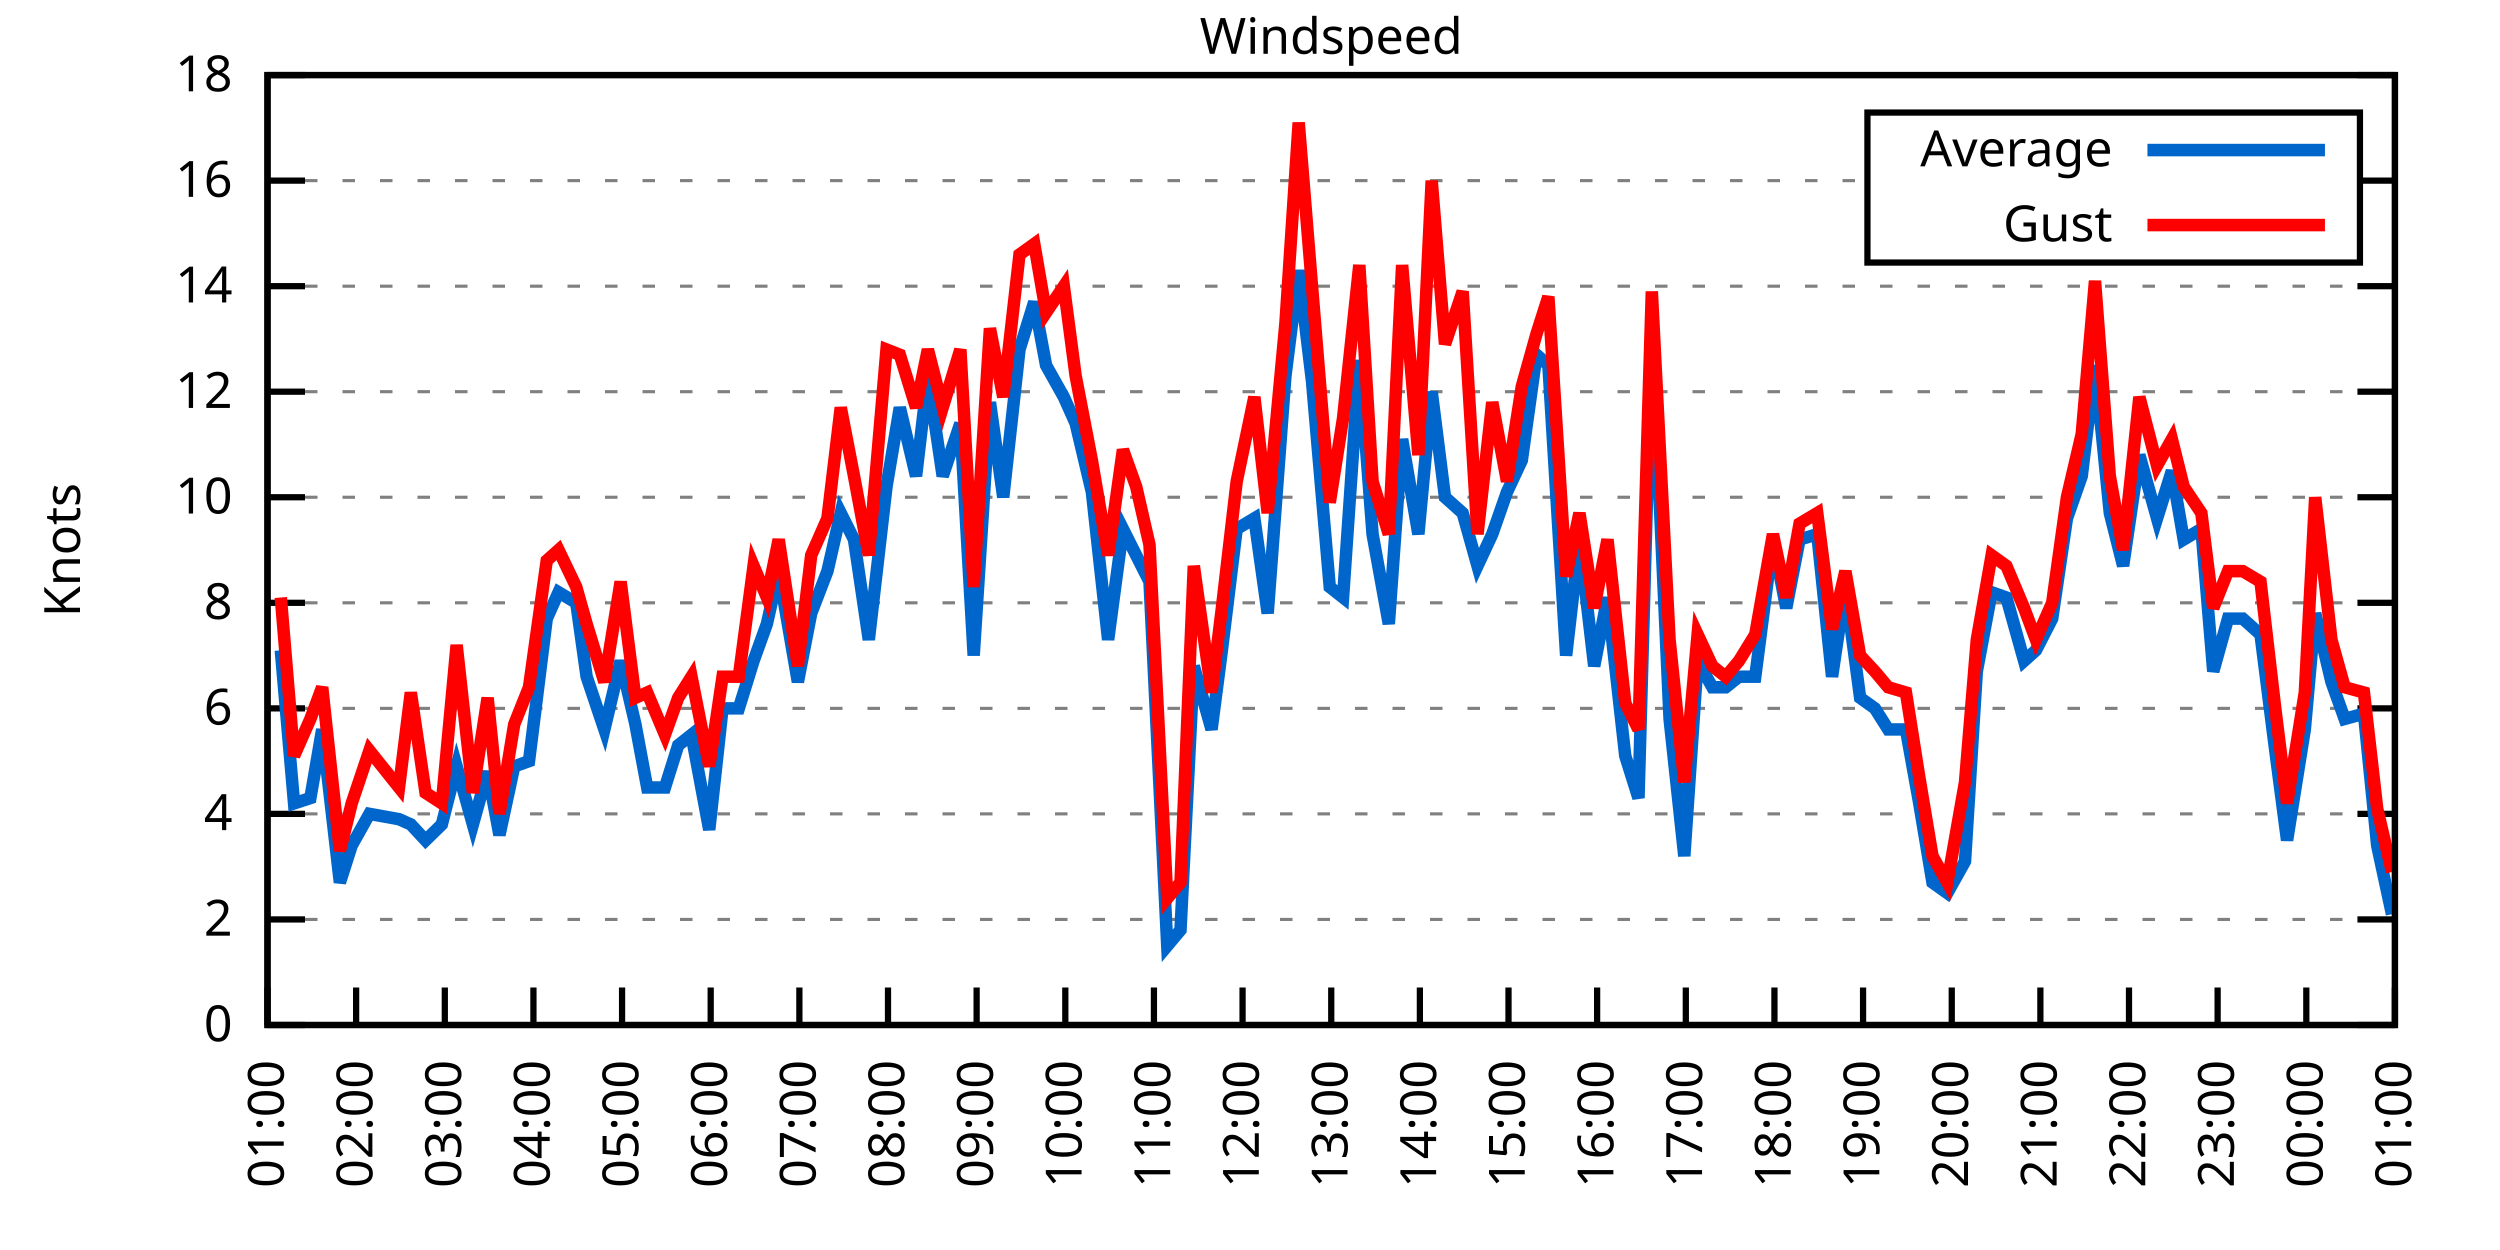
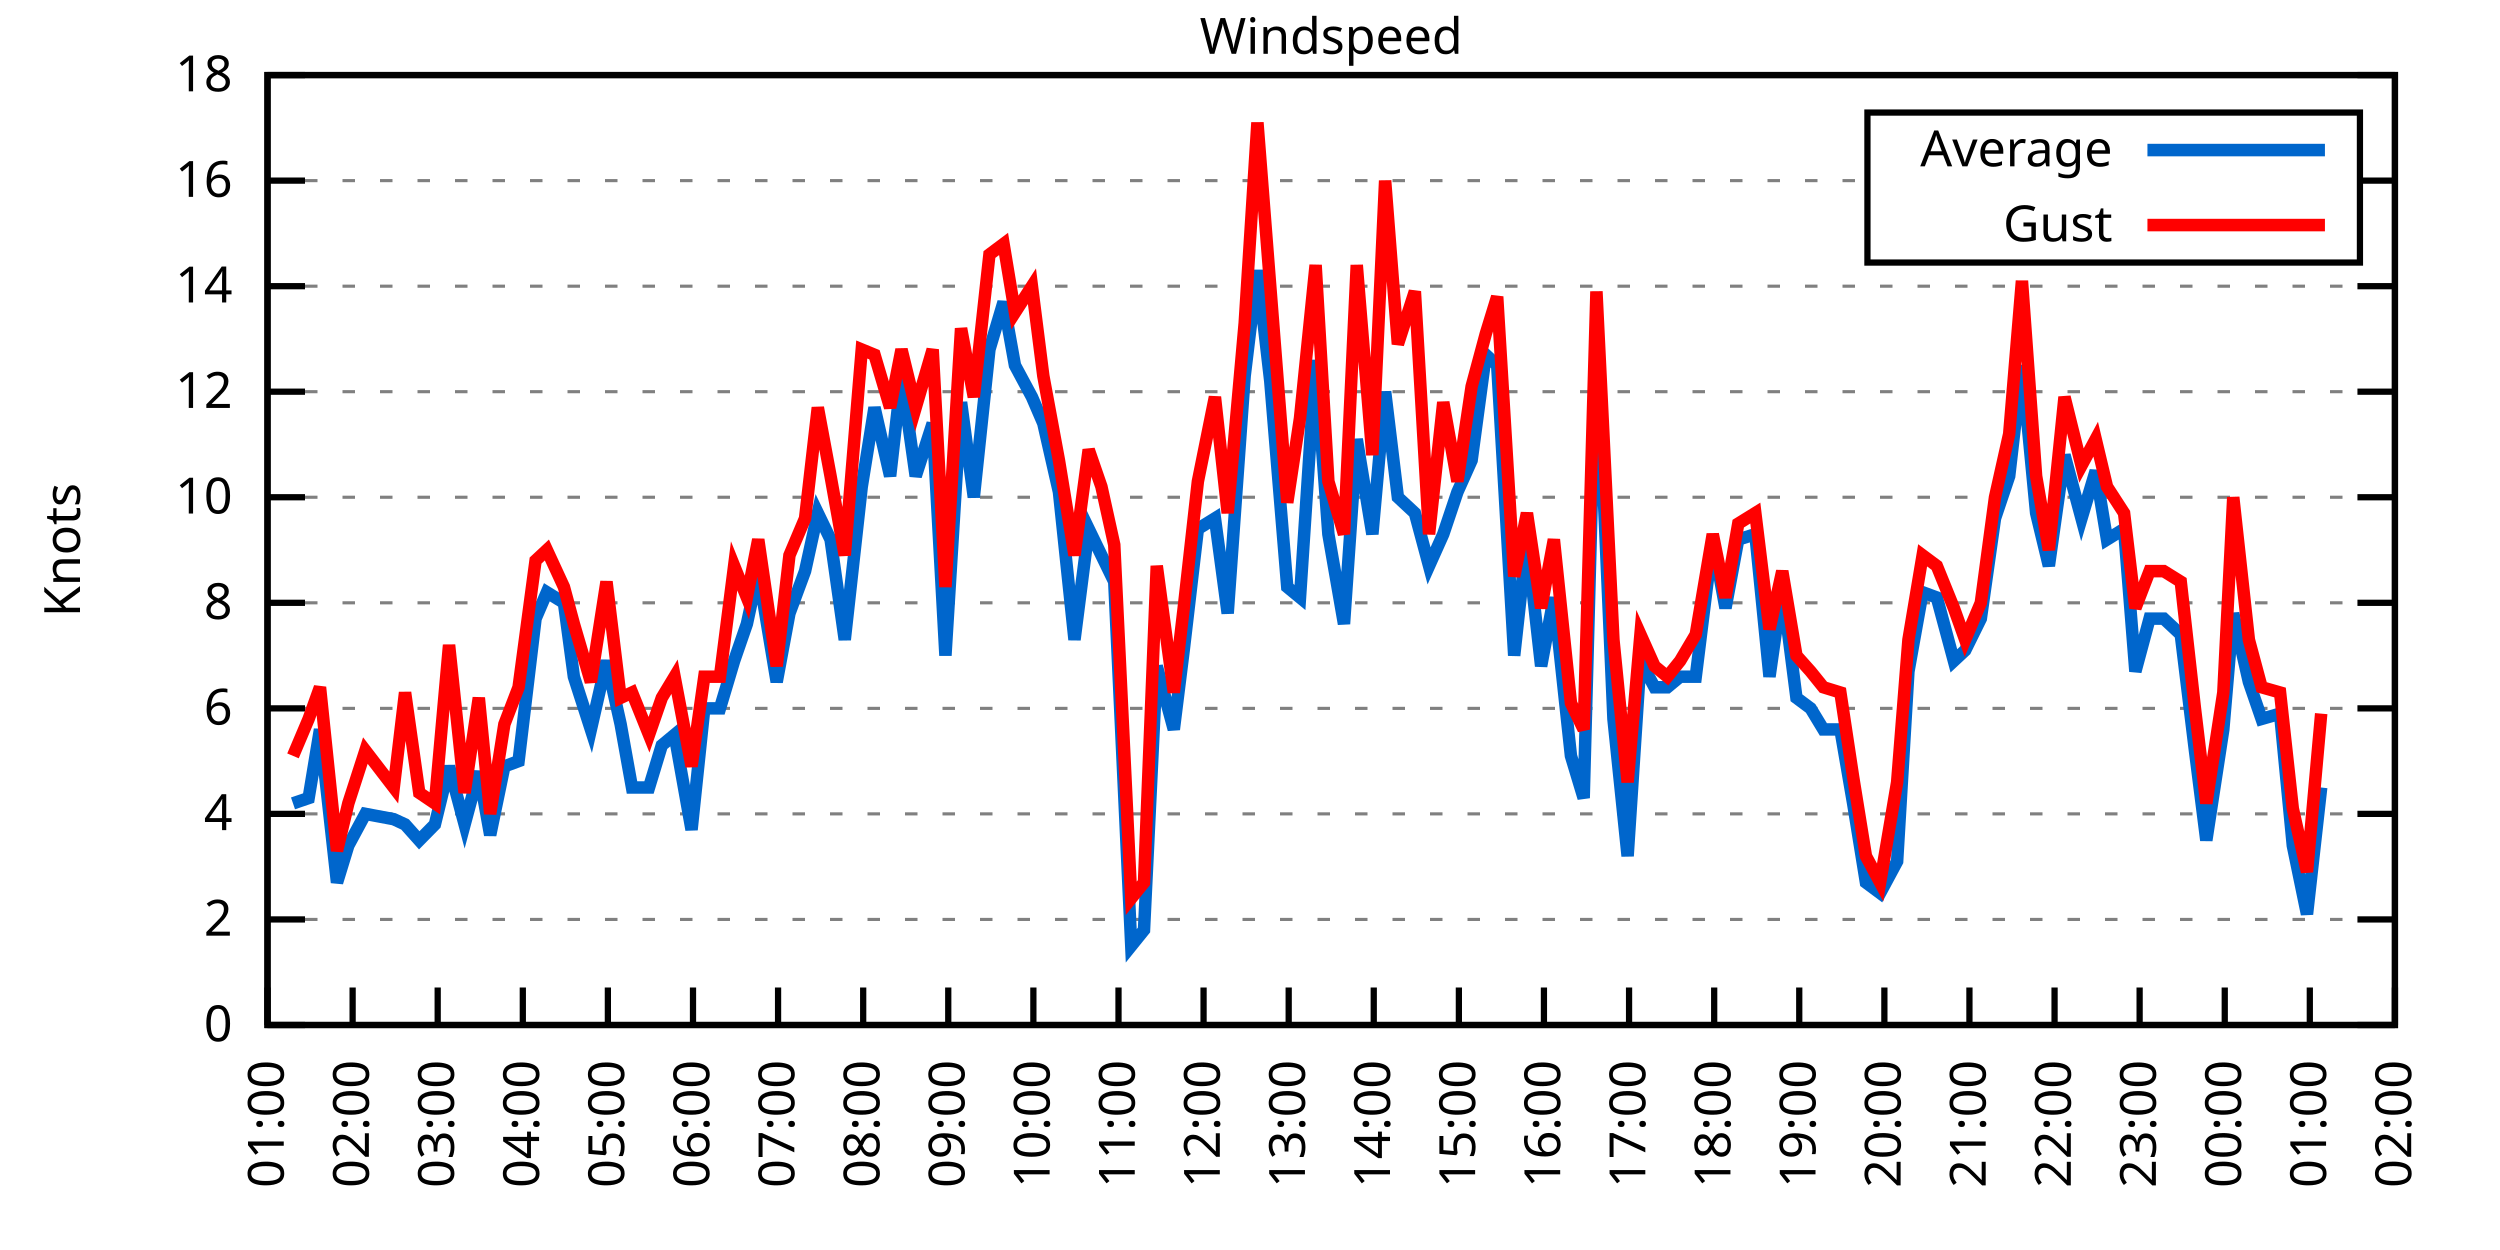
<svg xmlns="http://www.w3.org/2000/svg" xmlns:xlink="http://www.w3.org/1999/xlink" width="400" height="200" viewBox="0 0 400 200">
  <g id="gnuplot_canvas">
    <rect x="0" y="0" width="400" height="200" fill="none" />
    <defs>
      <circle id="gpDot" r="0.5" stroke-width="0.5" stroke="currentColor" />
      <path id="gpPt0" stroke-width="0.333" stroke="currentColor" d="M-1,0 h2 M0,-1 v2" />
      <path id="gpPt1" stroke-width="0.333" stroke="currentColor" d="M-1,-1 L1,1 M1,-1 L-1,1" />
      <path id="gpPt2" stroke-width="0.333" stroke="currentColor" d="M-1,0 L1,0 M0,-1 L0,1 M-1,-1 L1,1 M-1,1 L1,-1" />
      <rect id="gpPt3" stroke-width="0.333" stroke="currentColor" x="-1" y="-1" width="2" height="2" />
      <rect id="gpPt4" stroke-width="0.333" stroke="currentColor" fill="currentColor" x="-1" y="-1" width="2" height="2" />
      <circle id="gpPt5" stroke-width="0.333" stroke="currentColor" cx="0" cy="0" r="1" />
      <use xlink:href="#gpPt5" id="gpPt6" fill="currentColor" stroke="none" />
      <path id="gpPt7" stroke-width="0.333" stroke="currentColor" d="M0,-1.33 L-1.33,0.67 L1.33,0.67 z" />
      <use xlink:href="#gpPt7" id="gpPt8" fill="currentColor" stroke="none" />
      <use xlink:href="#gpPt7" id="gpPt9" stroke="currentColor" transform="rotate(180)" />
      <use xlink:href="#gpPt9" id="gpPt10" fill="currentColor" stroke="none" />
      <use xlink:href="#gpPt3" id="gpPt11" stroke="currentColor" transform="rotate(45)" />
      <use xlink:href="#gpPt11" id="gpPt12" fill="currentColor" stroke="none" />
      <path id="gpPt13" stroke-width="0.333" stroke="currentColor" d="M0,1.330 L1.265,0.411 L0.782,-1.067 L-0.782,-1.076 L-1.265,0.411 z" />
      <use xlink:href="#gpPt13" id="gpPt14" fill="currentColor" stroke="none" />
      <filter id="textbox" filterUnits="objectBoundingBox" x="0" y="0" height="1" width="1">
        <feFlood flood-color="white" flood-opacity="1" result="bgnd" />
        <feComposite in="SourceGraphic" in2="bgnd" operator="atop" />
      </filter>
      <filter id="greybox" filterUnits="objectBoundingBox" x="0" y="0" height="1" width="1">
        <feFlood flood-color="lightgrey" flood-opacity="1" result="grey" />
        <feComposite in="SourceGraphic" in2="grey" operator="atop" />
      </filter>
    </defs>
    <g fill="none" color="white" stroke="currentColor" stroke-width="1.00" stroke-linecap="butt" stroke-linejoin="miter">
</g>
    <g fill="none" color="black" stroke="currentColor" stroke-width="1.00" stroke-linecap="butt" stroke-linejoin="miter">
      <g stroke="none" shape-rendering="crispEdges">
        <polygon fill="rgb(255, 255, 255)" points="42.80,164.00 383.18,164.00 383.18,12.02 42.80,12.02 " />
      </g>
    </g>
    <g fill="none" color="black" stroke="currentColor" stroke-width="1.00" stroke-linecap="butt" stroke-linejoin="miter">
</g>
    <g fill="none" color="black" stroke="black" stroke-width="0.50" stroke-linecap="butt" stroke-linejoin="miter">
</g>
    <g fill="none" color="gray" stroke="currentColor" stroke-width="0.50" stroke-linecap="butt" stroke-linejoin="miter">
      <path stroke="gray" stroke-dasharray="2,4" class="gridline" d="M42.80,164.00 L383.19,164.00  " />
    </g>
    <g fill="none" color="gray" stroke="gray" stroke-width="1.00" stroke-linecap="butt" stroke-linejoin="miter">
</g>
    <g fill="none" color="black" stroke="currentColor" stroke-width="1.00" stroke-linecap="butt" stroke-linejoin="miter">
      <path stroke="black" d="M42.80,164.00 L48.80,164.00 M383.19,164.00 L377.19,164.00  " />
      <g transform="translate(37.20,166.60)" stroke="none" fill="black" font-family="Sans" font-size="8.00" text-anchor="end">
        <text>
          <tspan font-family="Sans"> 0</tspan>
        </text>
      </g>
    </g>
    <g fill="none" color="black" stroke="currentColor" stroke-width="1.00" stroke-linecap="butt" stroke-linejoin="miter">
</g>
    <g fill="none" color="black" stroke="black" stroke-width="0.50" stroke-linecap="butt" stroke-linejoin="miter">
</g>
    <g fill="none" color="gray" stroke="currentColor" stroke-width="0.50" stroke-linecap="butt" stroke-linejoin="miter">
      <path stroke="gray" stroke-dasharray="2,4" class="gridline" d="M42.80,147.11 L383.19,147.11  " />
    </g>
    <g fill="none" color="gray" stroke="gray" stroke-width="1.00" stroke-linecap="butt" stroke-linejoin="miter">
</g>
    <g fill="none" color="black" stroke="currentColor" stroke-width="1.00" stroke-linecap="butt" stroke-linejoin="miter">
      <path stroke="black" d="M42.80,147.11 L48.80,147.11 M383.19,147.11 L377.19,147.11  " />
      <g transform="translate(37.20,149.71)" stroke="none" fill="black" font-family="Sans" font-size="8.00" text-anchor="end">
        <text>
          <tspan font-family="Sans"> 2</tspan>
        </text>
      </g>
    </g>
    <g fill="none" color="black" stroke="currentColor" stroke-width="1.00" stroke-linecap="butt" stroke-linejoin="miter">
</g>
    <g fill="none" color="black" stroke="black" stroke-width="0.50" stroke-linecap="butt" stroke-linejoin="miter">
</g>
    <g fill="none" color="gray" stroke="currentColor" stroke-width="0.50" stroke-linecap="butt" stroke-linejoin="miter">
      <path stroke="gray" stroke-dasharray="2,4" class="gridline" d="M42.80,130.22 L383.19,130.22  " />
    </g>
    <g fill="none" color="gray" stroke="gray" stroke-width="1.00" stroke-linecap="butt" stroke-linejoin="miter">
</g>
    <g fill="none" color="black" stroke="currentColor" stroke-width="1.00" stroke-linecap="butt" stroke-linejoin="miter">
      <path stroke="black" d="M42.80,130.22 L48.80,130.22 M383.19,130.22 L377.19,130.22  " />
      <g transform="translate(37.20,132.82)" stroke="none" fill="black" font-family="Sans" font-size="8.00" text-anchor="end">
        <text>
          <tspan font-family="Sans"> 4</tspan>
        </text>
      </g>
    </g>
    <g fill="none" color="black" stroke="currentColor" stroke-width="1.00" stroke-linecap="butt" stroke-linejoin="miter">
</g>
    <g fill="none" color="black" stroke="black" stroke-width="0.50" stroke-linecap="butt" stroke-linejoin="miter">
</g>
    <g fill="none" color="gray" stroke="currentColor" stroke-width="0.50" stroke-linecap="butt" stroke-linejoin="miter">
      <path stroke="gray" stroke-dasharray="2,4" class="gridline" d="M42.80,113.34 L383.19,113.34  " />
    </g>
    <g fill="none" color="gray" stroke="gray" stroke-width="1.00" stroke-linecap="butt" stroke-linejoin="miter">
</g>
    <g fill="none" color="black" stroke="currentColor" stroke-width="1.00" stroke-linecap="butt" stroke-linejoin="miter">
      <path stroke="black" d="M42.80,113.34 L48.80,113.34 M383.19,113.34 L377.19,113.34  " />
      <g transform="translate(37.20,115.94)" stroke="none" fill="black" font-family="Sans" font-size="8.00" text-anchor="end">
        <text>
          <tspan font-family="Sans"> 6</tspan>
        </text>
      </g>
    </g>
    <g fill="none" color="black" stroke="currentColor" stroke-width="1.00" stroke-linecap="butt" stroke-linejoin="miter">
</g>
    <g fill="none" color="black" stroke="black" stroke-width="0.50" stroke-linecap="butt" stroke-linejoin="miter">
</g>
    <g fill="none" color="gray" stroke="currentColor" stroke-width="0.50" stroke-linecap="butt" stroke-linejoin="miter">
      <path stroke="gray" stroke-dasharray="2,4" class="gridline" d="M42.80,96.45 L383.19,96.45  " />
    </g>
    <g fill="none" color="gray" stroke="gray" stroke-width="1.00" stroke-linecap="butt" stroke-linejoin="miter">
</g>
    <g fill="none" color="black" stroke="currentColor" stroke-width="1.00" stroke-linecap="butt" stroke-linejoin="miter">
      <path stroke="black" d="M42.80,96.45 L48.80,96.45 M383.19,96.45 L377.19,96.45  " />
      <g transform="translate(37.20,99.05)" stroke="none" fill="black" font-family="Sans" font-size="8.00" text-anchor="end">
        <text>
          <tspan font-family="Sans"> 8</tspan>
        </text>
      </g>
    </g>
    <g fill="none" color="black" stroke="currentColor" stroke-width="1.00" stroke-linecap="butt" stroke-linejoin="miter">
</g>
    <g fill="none" color="black" stroke="black" stroke-width="0.50" stroke-linecap="butt" stroke-linejoin="miter">
</g>
    <g fill="none" color="gray" stroke="currentColor" stroke-width="0.50" stroke-linecap="butt" stroke-linejoin="miter">
      <path stroke="gray" stroke-dasharray="2,4" class="gridline" d="M42.80,79.56 L383.19,79.56  " />
    </g>
    <g fill="none" color="gray" stroke="gray" stroke-width="1.00" stroke-linecap="butt" stroke-linejoin="miter">
</g>
    <g fill="none" color="black" stroke="currentColor" stroke-width="1.00" stroke-linecap="butt" stroke-linejoin="miter">
      <path stroke="black" d="M42.80,79.56 L48.80,79.56 M383.19,79.56 L377.19,79.56  " />
      <g transform="translate(37.20,82.16)" stroke="none" fill="black" font-family="Sans" font-size="8.00" text-anchor="end">
        <text>
          <tspan font-family="Sans"> 10</tspan>
        </text>
      </g>
    </g>
    <g fill="none" color="black" stroke="currentColor" stroke-width="1.00" stroke-linecap="butt" stroke-linejoin="miter">
</g>
    <g fill="none" color="black" stroke="black" stroke-width="0.50" stroke-linecap="butt" stroke-linejoin="miter">
</g>
    <g fill="none" color="gray" stroke="currentColor" stroke-width="0.50" stroke-linecap="butt" stroke-linejoin="miter">
      <path stroke="gray" stroke-dasharray="2,4" class="gridline" d="M42.80,62.67 L383.19,62.67  " />
    </g>
    <g fill="none" color="gray" stroke="gray" stroke-width="1.00" stroke-linecap="butt" stroke-linejoin="miter">
</g>
    <g fill="none" color="black" stroke="currentColor" stroke-width="1.00" stroke-linecap="butt" stroke-linejoin="miter">
      <path stroke="black" d="M42.80,62.67 L48.80,62.67 M383.19,62.67 L377.19,62.67  " />
      <g transform="translate(37.20,65.27)" stroke="none" fill="black" font-family="Sans" font-size="8.00" text-anchor="end">
        <text>
          <tspan font-family="Sans"> 12</tspan>
        </text>
      </g>
    </g>
    <g fill="none" color="black" stroke="currentColor" stroke-width="1.00" stroke-linecap="butt" stroke-linejoin="miter">
</g>
    <g fill="none" color="black" stroke="black" stroke-width="0.50" stroke-linecap="butt" stroke-linejoin="miter">
</g>
    <g fill="none" color="gray" stroke="currentColor" stroke-width="0.50" stroke-linecap="butt" stroke-linejoin="miter">
      <path stroke="gray" stroke-dasharray="2,4" class="gridline" d="M42.80,45.79 L383.19,45.79  " />
    </g>
    <g fill="none" color="gray" stroke="gray" stroke-width="1.00" stroke-linecap="butt" stroke-linejoin="miter">
</g>
    <g fill="none" color="black" stroke="currentColor" stroke-width="1.00" stroke-linecap="butt" stroke-linejoin="miter">
      <path stroke="black" d="M42.80,45.79 L48.80,45.79 M383.19,45.79 L377.19,45.79  " />
      <g transform="translate(37.20,48.39)" stroke="none" fill="black" font-family="Sans" font-size="8.00" text-anchor="end">
        <text>
          <tspan font-family="Sans"> 14</tspan>
        </text>
      </g>
    </g>
    <g fill="none" color="black" stroke="currentColor" stroke-width="1.00" stroke-linecap="butt" stroke-linejoin="miter">
</g>
    <g fill="none" color="black" stroke="black" stroke-width="0.50" stroke-linecap="butt" stroke-linejoin="miter">
</g>
    <g fill="none" color="gray" stroke="currentColor" stroke-width="0.50" stroke-linecap="butt" stroke-linejoin="miter">
      <path stroke="gray" stroke-dasharray="2,4" class="gridline" d="M42.80,28.90 L298.79,28.90 M377.59,28.90 L383.19,28.90  " />
    </g>
    <g fill="none" color="gray" stroke="gray" stroke-width="1.00" stroke-linecap="butt" stroke-linejoin="miter">
</g>
    <g fill="none" color="black" stroke="currentColor" stroke-width="1.00" stroke-linecap="butt" stroke-linejoin="miter">
      <path stroke="black" d="M42.80,28.90 L48.80,28.90 M383.19,28.90 L377.19,28.90  " />
      <g transform="translate(37.20,31.50)" stroke="none" fill="black" font-family="Sans" font-size="8.00" text-anchor="end">
        <text>
          <tspan font-family="Sans"> 16</tspan>
        </text>
      </g>
    </g>
    <g fill="none" color="black" stroke="currentColor" stroke-width="1.00" stroke-linecap="butt" stroke-linejoin="miter">
</g>
    <g fill="none" color="black" stroke="black" stroke-width="0.50" stroke-linecap="butt" stroke-linejoin="miter">
</g>
    <g fill="none" color="gray" stroke="currentColor" stroke-width="0.50" stroke-linecap="butt" stroke-linejoin="miter">
      <path stroke="gray" stroke-dasharray="2,4" class="gridline" d="M42.80,12.01 L383.19,12.01  " />
    </g>
    <g fill="none" color="gray" stroke="gray" stroke-width="1.00" stroke-linecap="butt" stroke-linejoin="miter">
</g>
    <g fill="none" color="black" stroke="currentColor" stroke-width="1.00" stroke-linecap="butt" stroke-linejoin="miter">
      <path stroke="black" d="M42.80,12.01 L48.80,12.01 M383.19,12.01 L377.19,12.01  " />
      <g transform="translate(37.20,14.61)" stroke="none" fill="black" font-family="Sans" font-size="8.00" text-anchor="end">
        <text>
          <tspan font-family="Sans"> 18</tspan>
        </text>
      </g>
    </g>
    <g fill="none" color="black" stroke="currentColor" stroke-width="1.00" stroke-linecap="butt" stroke-linejoin="miter">
      <path stroke="black" d="M42.80,164.00 L42.80,158.00  " />
      <g transform="translate(45.40,169.60) rotate(270.00)" stroke="none" fill="black" font-family="Sans" font-size="8.00" text-anchor="end">
        <text>
          <tspan font-family="Sans">01:00</tspan>
        </text>
      </g>
    </g>
    <g fill="none" color="black" stroke="currentColor" stroke-width="1.00" stroke-linecap="butt" stroke-linejoin="miter">
-       <path stroke="black" d="M56.98,164.00 L56.98,158.00  " />
-       <g transform="translate(59.58,169.60) rotate(270.00)" stroke="none" fill="black" font-family="Sans" font-size="8.00" text-anchor="end">
+       <path stroke="black" d="M56.42,164.00 L56.42,158.00  " />
+       <g transform="translate(59.02,169.60) rotate(270.00)" stroke="none" fill="black" font-family="Sans" font-size="8.00" text-anchor="end">
        <text>
          <tspan font-family="Sans">02:00</tspan>
        </text>
      </g>
    </g>
    <g fill="none" color="black" stroke="currentColor" stroke-width="1.00" stroke-linecap="butt" stroke-linejoin="miter">
-       <path stroke="black" d="M71.17,164.00 L71.17,158.00  " />
-       <g transform="translate(73.77,169.60) rotate(270.00)" stroke="none" fill="black" font-family="Sans" font-size="8.00" text-anchor="end">
+       <path stroke="black" d="M70.03,164.00 L70.03,158.00  " />
+       <g transform="translate(72.63,169.60) rotate(270.00)" stroke="none" fill="black" font-family="Sans" font-size="8.00" text-anchor="end">
        <text>
          <tspan font-family="Sans">03:00</tspan>
        </text>
      </g>
    </g>
    <g fill="none" color="black" stroke="currentColor" stroke-width="1.00" stroke-linecap="butt" stroke-linejoin="miter">
-       <path stroke="black" d="M85.35,164.00 L85.35,158.00  " />
-       <g transform="translate(87.95,169.60) rotate(270.00)" stroke="none" fill="black" font-family="Sans" font-size="8.00" text-anchor="end">
+       <path stroke="black" d="M83.65,164.00 L83.65,158.00  " />
+       <g transform="translate(86.25,169.60) rotate(270.00)" stroke="none" fill="black" font-family="Sans" font-size="8.00" text-anchor="end">
        <text>
          <tspan font-family="Sans">04:00</tspan>
        </text>
      </g>
    </g>
    <g fill="none" color="black" stroke="currentColor" stroke-width="1.00" stroke-linecap="butt" stroke-linejoin="miter">
-       <path stroke="black" d="M99.53,164.00 L99.53,158.00  " />
-       <g transform="translate(102.13,169.60) rotate(270.00)" stroke="none" fill="black" font-family="Sans" font-size="8.00" text-anchor="end">
+       <path stroke="black" d="M97.26,164.00 L97.26,158.00  " />
+       <g transform="translate(99.86,169.60) rotate(270.00)" stroke="none" fill="black" font-family="Sans" font-size="8.00" text-anchor="end">
        <text>
          <tspan font-family="Sans">05:00</tspan>
        </text>
      </g>
    </g>
    <g fill="none" color="black" stroke="currentColor" stroke-width="1.00" stroke-linecap="butt" stroke-linejoin="miter">
-       <path stroke="black" d="M113.71,164.00 L113.71,158.00  " />
-       <g transform="translate(116.31,169.60) rotate(270.00)" stroke="none" fill="black" font-family="Sans" font-size="8.00" text-anchor="end">
+       <path stroke="black" d="M110.88,164.00 L110.88,158.00  " />
+       <g transform="translate(113.48,169.60) rotate(270.00)" stroke="none" fill="black" font-family="Sans" font-size="8.00" text-anchor="end">
        <text>
          <tspan font-family="Sans">06:00</tspan>
        </text>
      </g>
    </g>
    <g fill="none" color="black" stroke="currentColor" stroke-width="1.00" stroke-linecap="butt" stroke-linejoin="miter">
-       <path stroke="black" d="M127.90,164.00 L127.90,158.00  " />
-       <g transform="translate(130.50,169.60) rotate(270.00)" stroke="none" fill="black" font-family="Sans" font-size="8.00" text-anchor="end">
+       <path stroke="black" d="M124.49,164.00 L124.49,158.00  " />
+       <g transform="translate(127.09,169.60) rotate(270.00)" stroke="none" fill="black" font-family="Sans" font-size="8.00" text-anchor="end">
        <text>
          <tspan font-family="Sans">07:00</tspan>
        </text>
      </g>
    </g>
    <g fill="none" color="black" stroke="currentColor" stroke-width="1.00" stroke-linecap="butt" stroke-linejoin="miter">
-       <path stroke="black" d="M142.08,164.00 L142.08,158.00  " />
-       <g transform="translate(144.68,169.60) rotate(270.00)" stroke="none" fill="black" font-family="Sans" font-size="8.00" text-anchor="end">
+       <path stroke="black" d="M138.11,164.00 L138.11,158.00  " />
+       <g transform="translate(140.71,169.60) rotate(270.00)" stroke="none" fill="black" font-family="Sans" font-size="8.00" text-anchor="end">
        <text>
          <tspan font-family="Sans">08:00</tspan>
        </text>
      </g>
    </g>
    <g fill="none" color="black" stroke="currentColor" stroke-width="1.00" stroke-linecap="butt" stroke-linejoin="miter">
-       <path stroke="black" d="M156.26,164.00 L156.26,158.00  " />
-       <g transform="translate(158.86,169.60) rotate(270.00)" stroke="none" fill="black" font-family="Sans" font-size="8.00" text-anchor="end">
+       <path stroke="black" d="M151.72,164.00 L151.72,158.00  " />
+       <g transform="translate(154.32,169.60) rotate(270.00)" stroke="none" fill="black" font-family="Sans" font-size="8.00" text-anchor="end">
        <text>
          <tspan font-family="Sans">09:00</tspan>
        </text>
      </g>
    </g>
    <g fill="none" color="black" stroke="currentColor" stroke-width="1.00" stroke-linecap="butt" stroke-linejoin="miter">
-       <path stroke="black" d="M170.45,164.00 L170.45,158.00  " />
-       <g transform="translate(173.05,169.60) rotate(270.00)" stroke="none" fill="black" font-family="Sans" font-size="8.00" text-anchor="end">
+       <path stroke="black" d="M165.34,164.00 L165.34,158.00  " />
+       <g transform="translate(167.94,169.60) rotate(270.00)" stroke="none" fill="black" font-family="Sans" font-size="8.00" text-anchor="end">
        <text>
          <tspan font-family="Sans">10:00</tspan>
        </text>
      </g>
    </g>
    <g fill="none" color="black" stroke="currentColor" stroke-width="1.00" stroke-linecap="butt" stroke-linejoin="miter">
-       <path stroke="black" d="M184.63,164.00 L184.63,158.00  " />
-       <g transform="translate(187.23,169.60) rotate(270.00)" stroke="none" fill="black" font-family="Sans" font-size="8.00" text-anchor="end">
+       <path stroke="black" d="M178.96,164.00 L178.96,158.00  " />
+       <g transform="translate(181.56,169.60) rotate(270.00)" stroke="none" fill="black" font-family="Sans" font-size="8.00" text-anchor="end">
        <text>
          <tspan font-family="Sans">11:00</tspan>
        </text>
      </g>
    </g>
    <g fill="none" color="black" stroke="currentColor" stroke-width="1.00" stroke-linecap="butt" stroke-linejoin="miter">
-       <path stroke="black" d="M198.81,164.00 L198.81,158.00  " />
-       <g transform="translate(201.41,169.60) rotate(270.00)" stroke="none" fill="black" font-family="Sans" font-size="8.00" text-anchor="end">
+       <path stroke="black" d="M192.57,164.00 L192.57,158.00  " />
+       <g transform="translate(195.17,169.60) rotate(270.00)" stroke="none" fill="black" font-family="Sans" font-size="8.00" text-anchor="end">
        <text>
          <tspan font-family="Sans">12:00</tspan>
        </text>
      </g>
    </g>
    <g fill="none" color="black" stroke="currentColor" stroke-width="1.00" stroke-linecap="butt" stroke-linejoin="miter">
-       <path stroke="black" d="M213.00,164.00 L213.00,158.00  " />
-       <g transform="translate(215.60,169.60) rotate(270.00)" stroke="none" fill="black" font-family="Sans" font-size="8.00" text-anchor="end">
+       <path stroke="black" d="M206.19,164.00 L206.19,158.00  " />
+       <g transform="translate(208.79,169.60) rotate(270.00)" stroke="none" fill="black" font-family="Sans" font-size="8.00" text-anchor="end">
        <text>
          <tspan font-family="Sans">13:00</tspan>
        </text>
      </g>
    </g>
    <g fill="none" color="black" stroke="currentColor" stroke-width="1.00" stroke-linecap="butt" stroke-linejoin="miter">
-       <path stroke="black" d="M227.18,164.00 L227.18,158.00  " />
-       <g transform="translate(229.78,169.60) rotate(270.00)" stroke="none" fill="black" font-family="Sans" font-size="8.00" text-anchor="end">
+       <path stroke="black" d="M219.80,164.00 L219.80,158.00  " />
+       <g transform="translate(222.40,169.60) rotate(270.00)" stroke="none" fill="black" font-family="Sans" font-size="8.00" text-anchor="end">
        <text>
          <tspan font-family="Sans">14:00</tspan>
        </text>
      </g>
    </g>
    <g fill="none" color="black" stroke="currentColor" stroke-width="1.00" stroke-linecap="butt" stroke-linejoin="miter">
-       <path stroke="black" d="M241.36,164.00 L241.36,158.00  " />
-       <g transform="translate(243.96,169.60) rotate(270.00)" stroke="none" fill="black" font-family="Sans" font-size="8.00" text-anchor="end">
+       <path stroke="black" d="M233.42,164.00 L233.42,158.00  " />
+       <g transform="translate(236.02,169.60) rotate(270.00)" stroke="none" fill="black" font-family="Sans" font-size="8.00" text-anchor="end">
        <text>
          <tspan font-family="Sans">15:00</tspan>
        </text>
      </g>
    </g>
    <g fill="none" color="black" stroke="currentColor" stroke-width="1.00" stroke-linecap="butt" stroke-linejoin="miter">
-       <path stroke="black" d="M255.54,164.00 L255.54,158.00  " />
-       <g transform="translate(258.14,169.60) rotate(270.00)" stroke="none" fill="black" font-family="Sans" font-size="8.00" text-anchor="end">
+       <path stroke="black" d="M247.03,164.00 L247.03,158.00  " />
+       <g transform="translate(249.63,169.60) rotate(270.00)" stroke="none" fill="black" font-family="Sans" font-size="8.00" text-anchor="end">
        <text>
          <tspan font-family="Sans">16:00</tspan>
        </text>
      </g>
    </g>
    <g fill="none" color="black" stroke="currentColor" stroke-width="1.00" stroke-linecap="butt" stroke-linejoin="miter">
-       <path stroke="black" d="M269.73,164.00 L269.73,158.00  " />
-       <g transform="translate(272.33,169.60) rotate(270.00)" stroke="none" fill="black" font-family="Sans" font-size="8.00" text-anchor="end">
+       <path stroke="black" d="M260.65,164.00 L260.65,158.00  " />
+       <g transform="translate(263.25,169.60) rotate(270.00)" stroke="none" fill="black" font-family="Sans" font-size="8.00" text-anchor="end">
        <text>
          <tspan font-family="Sans">17:00</tspan>
        </text>
      </g>
    </g>
    <g fill="none" color="black" stroke="currentColor" stroke-width="1.00" stroke-linecap="butt" stroke-linejoin="miter">
-       <path stroke="black" d="M283.91,164.00 L283.91,158.00  " />
-       <g transform="translate(286.51,169.60) rotate(270.00)" stroke="none" fill="black" font-family="Sans" font-size="8.00" text-anchor="end">
+       <path stroke="black" d="M274.27,164.00 L274.27,158.00  " />
+       <g transform="translate(276.87,169.60) rotate(270.00)" stroke="none" fill="black" font-family="Sans" font-size="8.00" text-anchor="end">
        <text>
          <tspan font-family="Sans">18:00</tspan>
        </text>
      </g>
    </g>
    <g fill="none" color="black" stroke="currentColor" stroke-width="1.00" stroke-linecap="butt" stroke-linejoin="miter">
-       <path stroke="black" d="M298.09,164.00 L298.09,158.00  " />
-       <g transform="translate(300.69,169.60) rotate(270.00)" stroke="none" fill="black" font-family="Sans" font-size="8.00" text-anchor="end">
+       <path stroke="black" d="M287.88,164.00 L287.88,158.00  " />
+       <g transform="translate(290.48,169.60) rotate(270.00)" stroke="none" fill="black" font-family="Sans" font-size="8.00" text-anchor="end">
        <text>
          <tspan font-family="Sans">19:00</tspan>
        </text>
      </g>
    </g>
    <g fill="none" color="black" stroke="currentColor" stroke-width="1.00" stroke-linecap="butt" stroke-linejoin="miter">
-       <path stroke="black" d="M312.28,164.00 L312.28,158.00  " />
-       <g transform="translate(314.88,169.60) rotate(270.00)" stroke="none" fill="black" font-family="Sans" font-size="8.00" text-anchor="end">
+       <path stroke="black" d="M301.50,164.00 L301.50,158.00  " />
+       <g transform="translate(304.10,169.60) rotate(270.00)" stroke="none" fill="black" font-family="Sans" font-size="8.00" text-anchor="end">
        <text>
          <tspan font-family="Sans">20:00</tspan>
        </text>
      </g>
    </g>
    <g fill="none" color="black" stroke="currentColor" stroke-width="1.00" stroke-linecap="butt" stroke-linejoin="miter">
-       <path stroke="black" d="M326.46,164.00 L326.46,158.00  " />
-       <g transform="translate(329.06,169.60) rotate(270.00)" stroke="none" fill="black" font-family="Sans" font-size="8.00" text-anchor="end">
+       <path stroke="black" d="M315.11,164.00 L315.11,158.00  " />
+       <g transform="translate(317.71,169.60) rotate(270.00)" stroke="none" fill="black" font-family="Sans" font-size="8.00" text-anchor="end">
        <text>
          <tspan font-family="Sans">21:00</tspan>
        </text>
      </g>
    </g>
    <g fill="none" color="black" stroke="currentColor" stroke-width="1.00" stroke-linecap="butt" stroke-linejoin="miter">
-       <path stroke="black" d="M340.64,164.00 L340.64,158.00  " />
-       <g transform="translate(343.24,169.60) rotate(270.00)" stroke="none" fill="black" font-family="Sans" font-size="8.00" text-anchor="end">
+       <path stroke="black" d="M328.73,164.00 L328.73,158.00  " />
+       <g transform="translate(331.33,169.60) rotate(270.00)" stroke="none" fill="black" font-family="Sans" font-size="8.00" text-anchor="end">
        <text>
          <tspan font-family="Sans">22:00</tspan>
        </text>
      </g>
    </g>
    <g fill="none" color="black" stroke="currentColor" stroke-width="1.00" stroke-linecap="butt" stroke-linejoin="miter">
-       <path stroke="black" d="M354.82,164.00 L354.82,158.00  " />
-       <g transform="translate(357.42,169.60) rotate(270.00)" stroke="none" fill="black" font-family="Sans" font-size="8.00" text-anchor="end">
+       <path stroke="black" d="M342.34,164.00 L342.34,158.00  " />
+       <g transform="translate(344.94,169.60) rotate(270.00)" stroke="none" fill="black" font-family="Sans" font-size="8.00" text-anchor="end">
        <text>
          <tspan font-family="Sans">23:00</tspan>
        </text>
      </g>
    </g>
    <g fill="none" color="black" stroke="currentColor" stroke-width="1.00" stroke-linecap="butt" stroke-linejoin="miter">
-       <path stroke="black" d="M369.01,164.00 L369.01,158.00  " />
-       <g transform="translate(371.61,169.60) rotate(270.00)" stroke="none" fill="black" font-family="Sans" font-size="8.00" text-anchor="end">
+       <path stroke="black" d="M355.96,164.00 L355.96,158.00  " />
+       <g transform="translate(358.56,169.60) rotate(270.00)" stroke="none" fill="black" font-family="Sans" font-size="8.00" text-anchor="end">
        <text>
          <tspan font-family="Sans">00:00</tspan>
+         </text>
+       </g>
+     </g>
+     <g fill="none" color="black" stroke="currentColor" stroke-width="1.00" stroke-linecap="butt" stroke-linejoin="miter">
+       <path stroke="black" d="M369.57,164.00 L369.57,158.00  " />
+       <g transform="translate(372.17,169.60) rotate(270.00)" stroke="none" fill="black" font-family="Sans" font-size="8.00" text-anchor="end">
+         <text>
+           <tspan font-family="Sans">01:00</tspan>
        </text>
      </g>
    </g>
    <g fill="none" color="black" stroke="currentColor" stroke-width="1.00" stroke-linecap="butt" stroke-linejoin="miter">
      <path stroke="black" d="M383.19,164.00 L383.19,158.00  " />
      <g transform="translate(385.79,169.60) rotate(270.00)" stroke="none" fill="black" font-family="Sans" font-size="8.00" text-anchor="end">
        <text>
-           <tspan font-family="Sans">01:00</tspan>
+           <tspan font-family="Sans">02:00</tspan>
        </text>
      </g>
    </g>
    <g fill="none" color="black" stroke="currentColor" stroke-width="1.00" stroke-linecap="butt" stroke-linejoin="miter">
</g>
    <g fill="none" color="black" stroke="currentColor" stroke-width="1.00" stroke-linecap="butt" stroke-linejoin="miter">
      <path stroke="black" d="M42.80,12.01 L42.80,164.00 L383.19,164.00 L383.19,12.01 L42.80,12.01 Z  " />
    </g>
    <g fill="none" color="black" stroke="currentColor" stroke-width="1.00" stroke-linecap="butt" stroke-linejoin="miter">
</g>
    <g fill="none" color="black" stroke="currentColor" stroke-width="1.00" stroke-linecap="butt" stroke-linejoin="miter">
      <path stroke="black" d="M298.79,42.01 L298.79,18.01 L377.59,18.01 L377.59,42.01 L298.79,42.01 Z  " />
    </g>
    <g id="Windspeed_plot_1">
      <g fill="none" color="white" stroke="black" stroke-width="2.00" stroke-linecap="butt" stroke-linejoin="miter">
</g>
      <g fill="none" color="black" stroke="currentColor" stroke-width="2.00" stroke-linecap="butt" stroke-linejoin="miter">
        <g transform="translate(337.99,26.61)" stroke="none" fill="black" font-family="Sans" font-size="8.00" text-anchor="end">
          <text>
            <tspan font-family="Sans">Average</tspan>
          </text>
        </g>
      </g>
      <g fill="none" color="black" stroke="currentColor" stroke-width="2.00" stroke-linecap="butt" stroke-linejoin="miter">
-         <path stroke="rgb(  0, 102, 204)" d="M343.59,24.01 L371.99,24.01 M44.93,104.05 L47.05,128.54 L49.66,127.69 L51.55,116.71 L54.38,141.20 L56.27,135.29   L59.11,130.22 L63.84,131.07 L65.73,131.91 L68.09,134.45 L70.69,131.91 L73.06,122.62 L75.66,131.91 L78.02,123.47   L79.91,133.60 L82.28,122.62 L84.64,121.78 L87.48,98.98 L89.37,94.76 L92.20,96.45 L93.86,108.27 L96.70,116.71   L99.30,105.74 L101.66,115.87 L103.55,126.00 L106.39,126.00 L108.51,119.25 L110.64,117.56 L113.48,132.76 L115.61,113.34   L118.21,113.34 L120.57,105.74 L122.70,99.83 L124.59,91.38 L127.66,109.11 L129.79,98.14 L132.39,91.38 L134.52,82.09   L136.64,86.32 L139.01,102.36 L141.84,77.87 L143.97,65.21 L146.57,76.18 L148.46,60.14 L150.83,76.18 L153.66,67.74   L155.79,104.89 L158.39,64.36 L160.52,79.56 L163.12,55.92 L165.48,48.32 L167.37,58.45 L170.21,63.52 L172.10,67.74   L174.70,78.72 L177.30,102.36 L179.67,84.63 L181.79,88.85 L183.92,93.07 L186.76,151.33 L188.88,148.80 L191.01,106.58   L193.85,116.71 L195.50,104.05 L197.87,84.63 L200.70,82.94 L202.83,98.14 L205.67,60.14 L207.79,43.25 L209.92,60.98   L212.76,93.92 L214.89,95.60 L217.49,57.61 L219.61,85.47 L222.21,99.83 L224.34,70.27 L226.94,85.47 L229.07,62.67   L231.20,79.56 L234.03,82.09 L236.40,90.54 L238.76,85.47 L241.12,78.72 L243.49,73.65 L245.85,56.76 L247.74,58.45   L250.58,104.89 L252.71,86.32 L255.07,106.58 L257.20,95.60 L260.04,120.94 L262.16,127.69 L264.29,52.54 L267.13,115.03   L269.49,136.98 L271.62,105.74 L273.98,109.96 L276.11,109.96 L278.24,108.27 L280.84,108.27 L283.67,86.32 L285.80,97.29   L287.93,86.32 L290.76,85.47 L293.13,108.27 L295.26,93.92 L297.62,111.65 L299.98,113.34 L302.11,116.71 L304.95,116.71   L307.08,128.54 L309.20,141.20 L311.57,142.89 L314.40,137.82 L316.29,107.43 L318.66,94.76 L321.02,95.60 L323.86,105.74   L325.75,104.05 L328.35,98.98 L330.71,82.94 L333.08,76.18 L335.20,58.45 L337.57,82.09 L339.70,90.54 L342.30,72.81   L345.13,82.94 L347.50,75.34 L349.39,86.32 L352.22,84.63 L354.12,107.43 L356.48,98.98 L358.84,98.98 L361.68,101.52   L364.04,120.09 L365.93,134.45 L368.77,116.71 L370.43,98.14 L373.03,109.11 L375.15,115.03 L378.23,114.18 L380.35,135.29   L382.72,146.27  " />
+         <path stroke="rgb(  0, 102, 204)" d="M343.59,24.01 L371.99,24.01 M46.88,128.54 L49.38,127.69 L51.20,116.71 L53.92,141.20 L55.73,135.29 L58.46,130.22   L63.00,131.07 L64.81,131.91 L67.08,134.45 L69.58,131.91 L71.85,122.62 L74.34,131.91 L76.61,123.47 L78.43,133.60   L80.70,122.62 L82.97,121.78 L85.69,98.98 L87.50,94.76 L90.23,96.45 L91.82,108.27 L94.54,116.71 L97.04,105.74   L99.30,115.87 L101.12,126.00 L103.84,126.00 L105.89,119.25 L107.93,117.56 L110.65,132.76 L112.69,113.34 L115.19,113.34   L117.46,105.74 L119.50,99.83 L121.32,91.38 L124.27,109.11 L126.31,98.14 L128.81,91.38 L130.85,82.09 L132.89,86.32   L135.16,102.36 L137.88,77.87 L139.92,65.21 L142.42,76.18 L144.24,60.14 L146.51,76.18 L149.23,67.74 L151.27,104.89   L153.77,64.36 L155.81,79.56 L158.31,55.92 L160.57,48.32 L162.39,58.45 L165.11,63.52 L166.93,67.74 L169.43,78.72   L171.92,102.36 L174.19,84.63 L176.23,88.85 L178.28,93.07 L181.00,151.33 L183.04,148.80 L185.08,106.58 L187.81,116.71   L189.39,104.05 L191.66,84.63 L194.39,82.94 L196.43,98.14 L199.15,60.14 L201.19,43.25 L203.24,60.98 L205.96,93.92   L208.00,95.60 L210.50,57.61 L212.54,85.47 L215.04,99.83 L217.08,70.27 L219.58,85.47 L221.62,62.67 L223.66,79.56   L226.38,82.09 L228.65,90.54 L230.92,85.47 L233.19,78.72 L235.46,73.65 L237.73,56.76 L239.55,58.45 L242.27,104.89   L244.31,86.32 L246.58,106.58 L248.62,95.60 L251.35,120.94 L253.39,127.69 L255.43,52.54 L258.15,115.03 L260.42,136.98   L262.47,105.74 L264.73,109.96 L266.78,109.96 L268.82,108.27 L271.32,108.27 L274.04,86.32 L276.08,97.29 L278.12,86.32   L280.85,85.47 L283.12,108.27 L285.16,93.92 L287.43,111.65 L289.70,113.34 L291.74,116.71 L294.46,116.71 L296.50,128.54   L298.55,141.20 L300.82,142.89 L303.54,137.82 L305.35,107.43 L307.62,94.76 L309.89,95.60 L312.62,105.74 L314.43,104.05   L316.93,98.98 L319.20,82.94 L321.47,76.18 L323.51,58.45 L325.78,82.09 L327.82,90.54 L330.32,72.81 L333.04,82.94   L335.31,75.34 L337.12,86.32 L339.85,84.63 L341.66,107.43 L343.93,98.98 L346.20,98.98 L348.92,101.52 L351.19,120.09   L353.01,134.45 L355.73,116.71 L357.32,98.14 L359.82,109.11 L361.86,115.03 L364.81,114.18 L366.85,135.29 L369.12,146.27   L371.39,126.00  " />
      </g>
    </g>
    <g id="Windspeed_plot_2">
      <g fill="none" color="black" stroke="currentColor" stroke-width="2.00" stroke-linecap="butt" stroke-linejoin="miter">
        <g transform="translate(337.99,38.61)" stroke="none" fill="black" font-family="Sans" font-size="8.00" text-anchor="end">
          <text>
            <tspan font-family="Sans">Gust</tspan>
          </text>
        </g>
      </g>
      <g fill="none" color="black" stroke="currentColor" stroke-width="2.00" stroke-linecap="butt" stroke-linejoin="miter">
-         <path stroke="rgb(255,   0,   0)" d="M343.59,36.01 L371.99,36.01 M44.93,95.60 L47.05,120.94 L49.66,115.03 L51.55,109.96 L54.38,136.14 L56.27,128.54   L59.11,120.09 L63.84,126.00 L65.73,110.80 L68.09,126.85 L70.69,128.54 L73.06,103.20 L75.66,126.85 L78.02,111.65   L79.91,130.22 L82.28,115.87 L84.64,109.96 L87.48,89.69 L89.37,88.00 L92.20,93.92 L93.86,99.83 L96.70,109.11   L99.30,93.07 L101.66,111.65 L103.55,110.80 L106.39,117.56 L108.51,111.65 L110.64,108.27 L113.48,122.62 L115.61,108.27   L118.21,108.27 L120.57,90.54 L122.70,95.60 L124.59,86.32 L127.66,106.58 L129.79,88.85 L132.39,82.94 L134.52,65.21   L136.64,76.18 L139.01,88.85 L141.84,55.92 L143.97,56.76 L146.57,65.21 L148.46,55.92 L150.83,65.21 L153.66,55.92   L155.79,93.92 L158.39,52.54 L160.52,63.52 L163.12,40.72 L165.48,39.03 L167.37,50.01 L170.21,45.79 L172.10,60.14   L174.70,73.65 L177.30,88.85 L179.67,71.96 L181.79,77.87 L183.92,87.16 L186.76,143.73 L188.88,141.20 L191.01,90.54   L193.85,110.80 L195.50,97.29 L197.87,77.03 L200.70,63.52 L202.83,82.09 L205.67,51.70 L207.79,19.61 L209.92,45.79   L212.76,80.41 L214.89,66.90 L217.49,42.41 L219.61,77.03 L222.21,85.47 L224.34,42.41 L226.94,72.81 L229.07,28.90   L231.20,55.07 L234.03,46.63 L236.40,85.47 L238.76,64.36 L241.12,77.03 L243.49,61.83 L245.85,53.39 L247.74,47.47   L250.58,92.23 L252.71,82.09 L255.07,97.29 L257.20,86.32 L260.04,112.49 L262.16,116.71 L264.29,46.63 L267.13,102.36   L269.49,125.16 L271.62,101.52 L273.98,106.58 L276.11,108.27 L278.24,105.74 L280.84,101.52 L283.67,85.47 L285.80,95.60   L287.93,83.78 L290.76,82.09 L293.13,100.67 L295.26,91.38 L297.62,104.89 L299.98,107.43 L302.11,109.96 L304.95,110.80   L307.08,124.31 L309.20,136.98 L311.57,141.20 L314.40,125.16 L316.29,102.36 L318.66,88.85 L321.02,90.54 L323.86,97.29   L325.75,102.36 L328.35,96.45 L330.71,79.56 L333.08,69.43 L335.20,44.94 L337.57,76.18 L339.70,88.00 L342.30,63.52   L345.13,74.49 L347.50,70.27 L349.39,77.87 L352.22,82.09 L354.12,97.29 L356.48,91.38 L358.84,91.38 L361.68,93.07   L364.04,113.34 L365.93,128.54 L368.77,110.80 L370.43,79.56 L373.03,102.36 L375.15,109.96 L378.23,110.80 L380.35,129.38   L382.72,139.51  " />
+         <path stroke="rgb(255,   0,   0)" d="M343.59,36.01 L371.99,36.01 M46.88,120.94 L49.38,115.03 L51.20,109.96 L53.92,136.14 L55.73,128.54 L58.46,120.09   L63.00,126.00 L64.81,110.80 L67.08,126.85 L69.58,128.54 L71.85,103.20 L74.34,126.85 L76.61,111.65 L78.43,130.22   L80.70,115.87 L82.97,109.96 L85.69,89.69 L87.50,88.00 L90.23,93.92 L91.82,99.83 L94.54,109.11 L97.04,93.07   L99.30,111.65 L101.12,110.80 L103.84,117.56 L105.89,111.65 L107.93,108.27 L110.65,122.62 L112.69,108.27 L115.19,108.27   L117.46,90.54 L119.50,95.60 L121.32,86.32 L124.27,106.58 L126.31,88.85 L128.81,82.94 L130.85,65.21 L132.89,76.18   L135.16,88.85 L137.88,55.92 L139.92,56.76 L142.42,65.21 L144.24,55.92 L146.51,65.21 L149.23,55.92 L151.27,93.92   L153.77,52.54 L155.81,63.52 L158.31,40.72 L160.57,39.03 L162.39,50.01 L165.11,45.79 L166.93,60.14 L169.43,73.65   L171.92,88.85 L174.19,71.96 L176.23,77.87 L178.28,87.16 L181.00,143.73 L183.04,141.20 L185.08,90.54 L187.81,110.80   L189.39,97.29 L191.66,77.03 L194.39,63.52 L196.43,82.09 L199.15,51.70 L201.19,19.61 L203.24,45.79 L205.96,80.41   L208.00,66.90 L210.50,42.41 L212.54,77.03 L215.04,85.47 L217.08,42.41 L219.58,72.81 L221.62,28.90 L223.66,55.07   L226.38,46.63 L228.65,85.47 L230.92,64.36 L233.19,77.03 L235.46,61.83 L237.73,53.39 L239.55,47.47 L242.27,92.23   L244.31,82.09 L246.58,97.29 L248.62,86.32 L251.35,112.49 L253.39,116.71 L255.43,46.63 L258.15,102.36 L260.42,125.16   L262.47,101.52 L264.73,106.58 L266.78,108.27 L268.82,105.74 L271.32,101.52 L274.04,85.47 L276.08,95.60 L278.12,83.78   L280.85,82.09 L283.12,100.67 L285.16,91.38 L287.43,104.89 L289.70,107.43 L291.74,109.96 L294.46,110.80 L296.50,124.31   L298.55,136.98 L300.82,141.20 L303.54,125.16 L305.35,102.36 L307.62,88.85 L309.89,90.54 L312.62,97.29 L314.43,102.36   L316.93,96.45 L319.20,79.56 L321.47,69.43 L323.51,44.94 L325.78,76.18 L327.82,88.00 L330.32,63.52 L333.04,74.49   L335.31,70.27 L337.12,77.87 L339.85,82.09 L341.66,97.29 L343.93,91.38 L346.20,91.38 L348.92,93.07 L351.19,113.34   L353.01,128.54 L355.73,110.80 L357.32,79.56 L359.82,102.36 L361.86,109.96 L364.81,110.80 L366.85,129.38 L369.12,139.51   L371.39,114.18  " />
      </g>
    </g>
    <g fill="none" color="black" stroke="currentColor" stroke-width="2.00" stroke-linecap="butt" stroke-linejoin="miter">
</g>
    <g fill="none" color="black" stroke="black" stroke-width="1.00" stroke-linecap="butt" stroke-linejoin="miter">
</g>
    <g fill="none" color="black" stroke="currentColor" stroke-width="1.00" stroke-linecap="butt" stroke-linejoin="miter">
      <path stroke="black" d="M42.80,12.01 L42.80,164.00 L383.19,164.00 L383.19,12.01 L42.80,12.01 Z  " />
      <g transform="translate(12.80,88.01) rotate(270.00)" stroke="none" fill="black" font-family="Sans" font-size="8.00" text-anchor="middle">
        <text>
          <tspan font-family="Sans">Knots</tspan>
        </text>
      </g>
    </g>
    <g fill="none" color="black" stroke="currentColor" stroke-width="1.00" stroke-linecap="butt" stroke-linejoin="miter">
</g>
    <g fill="none" color="black" stroke="currentColor" stroke-width="1.00" stroke-linecap="butt" stroke-linejoin="miter">
      <g transform="translate(212.99,8.61)" stroke="none" fill="black" font-family="Sans" font-size="8.00" text-anchor="middle">
        <text>
          <tspan font-family="Sans">Windspeed</tspan>
        </text>
      </g>
    </g>
    <g fill="none" color="black" stroke="currentColor" stroke-width="1.00" stroke-linecap="butt" stroke-linejoin="miter">
</g>
  </g>
</svg>
